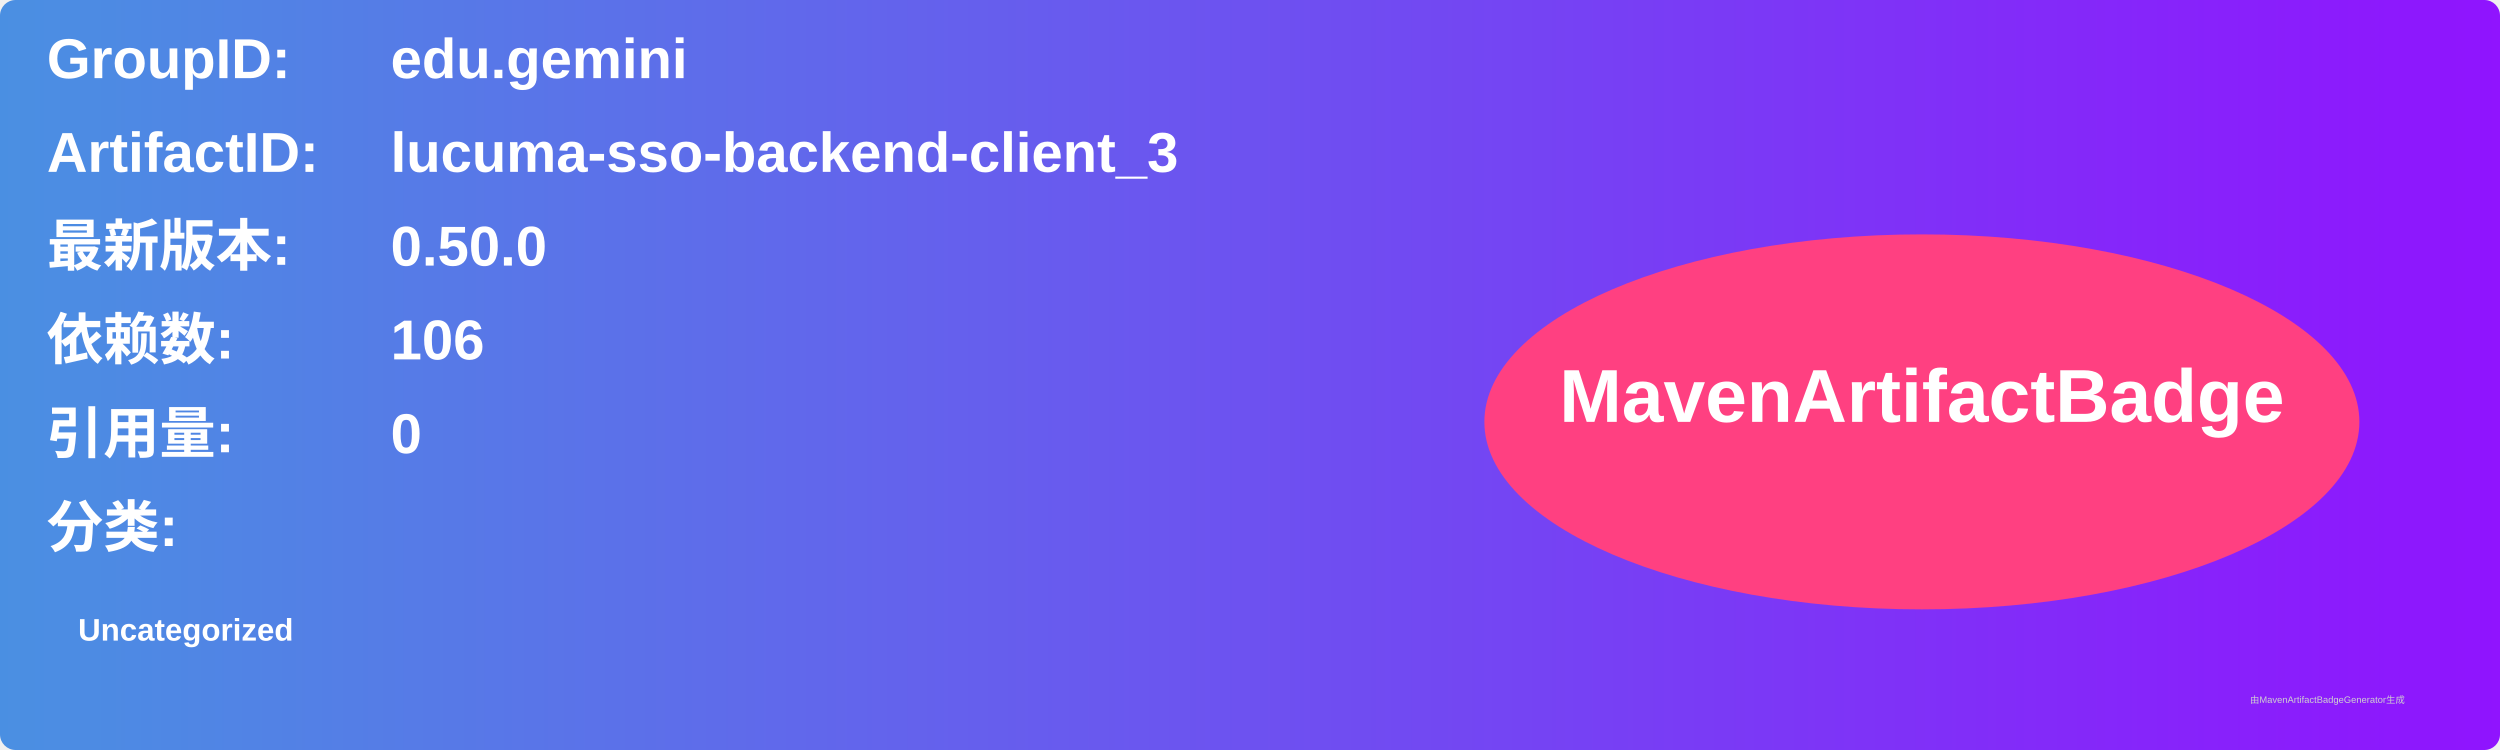
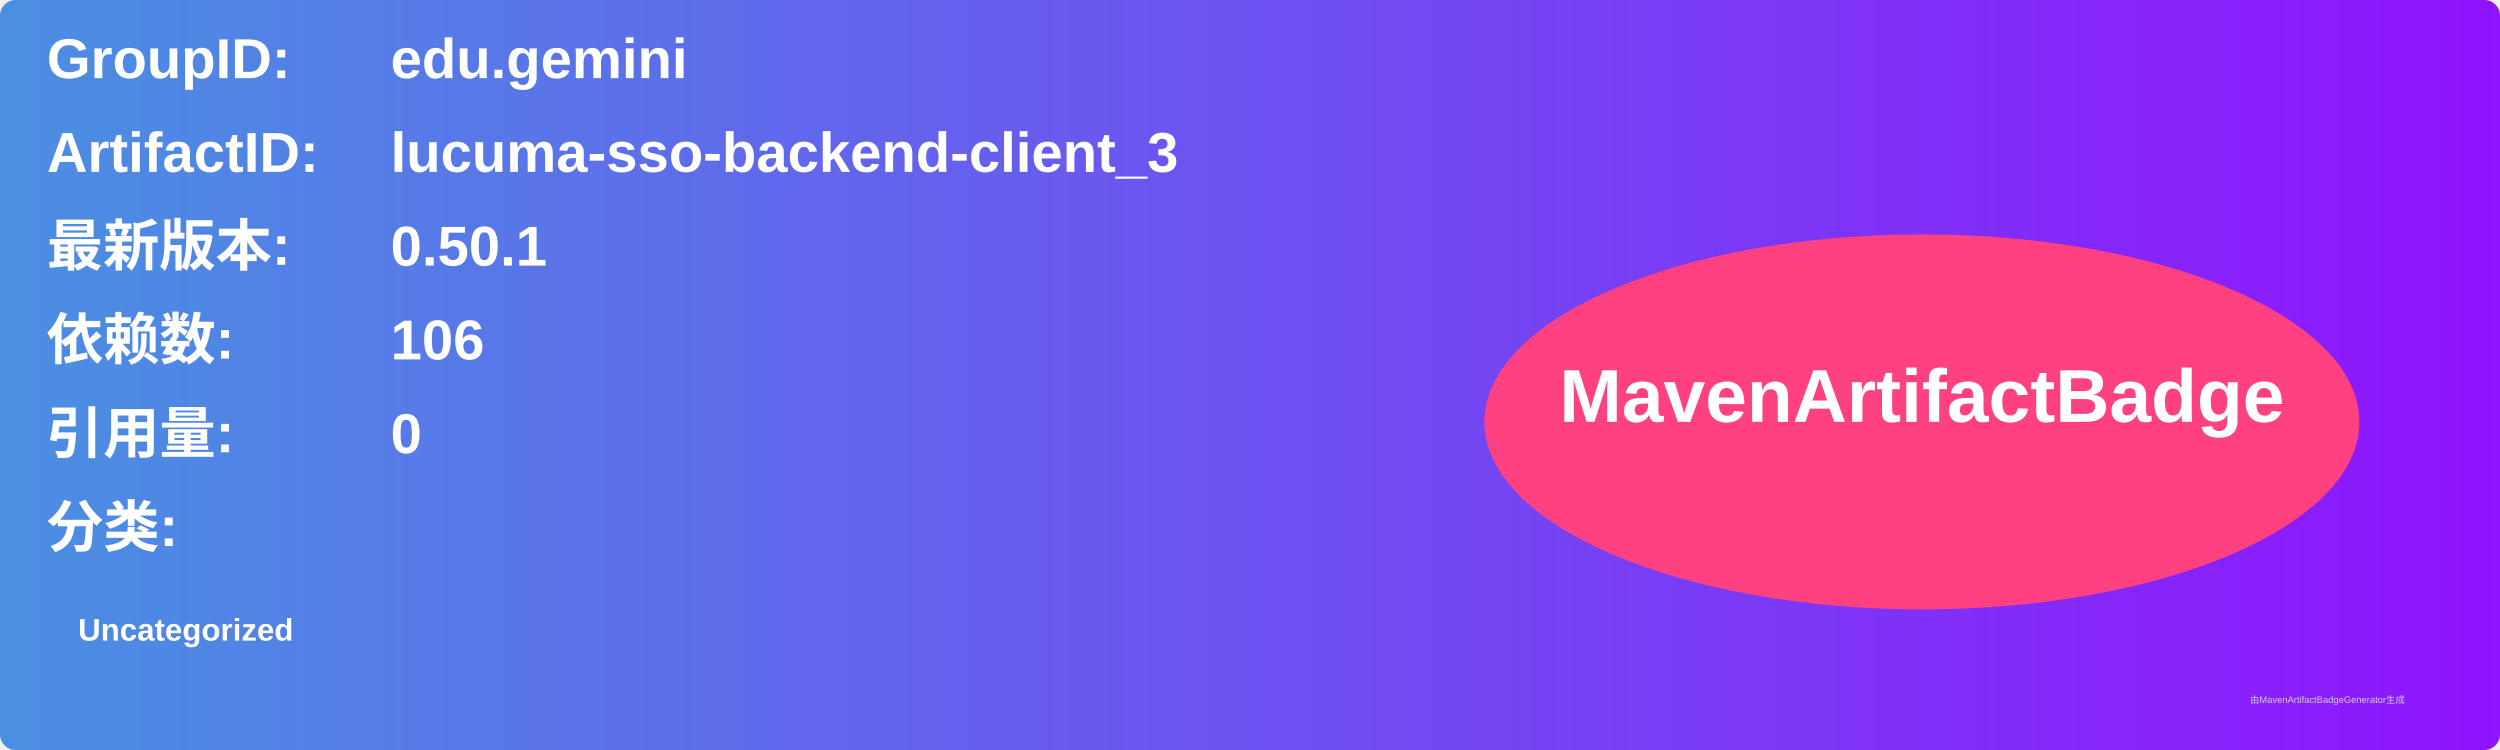
<svg xmlns="http://www.w3.org/2000/svg" width="800" height="240" viewBox="0 0 800 240">
  <linearGradient id="grad" x1="0%" y1="0%" x2="100%" y2="0%">
    <stop offset="0%" stop-color="#4a90e2" />
    <stop offset="100%" stop-color="#9013fe" />
  </linearGradient>
  <rect width="100%" height="100%" rx="5" ry="5" fill="url(#grad)" />
  <g transform="translate(15, 15)">
    <text x="0" y="10" font-family="Arial" font-size="18" fill="white" font-weight="bold" width="260">GroupID:</text>
    <text x="110" y="10" font-family="Arial" font-size="18" fill="white" font-weight="bold" width="460">edu.gemini</text>
    <text x="0" y="40" font-family="Arial" font-size="18" fill="white" font-weight="bold" width="260">ArtifactID:</text>
    <text x="110" y="40" font-family="Arial" font-size="18" fill="white" font-weight="bold" width="460">lucuma-sso-backend-client_3</text>
    <text x="0" y="70" font-family="Arial" font-size="18" fill="white" font-weight="bold">最新版本:</text>
    <text x="110" y="70" font-family="Arial" font-size="18" fill="white" font-weight="bold">
-       <tspan font-weight="bold">0.50.0</tspan>
+       <tspan font-weight="bold">0.50.1</tspan>
    </text>
    <text x="0" y="100" font-family="Arial" font-size="18" fill="white" font-weight="bold">依赖数: </text>
    <text x="110" y="100" font-family="Arial" font-size="18" fill="white">
      <tspan font-weight="bold">106</tspan>
    </text>
    <text x="0" y="130" font-family="Arial" font-size="18" fill="white" font-weight="bold">引用量: </text>
    <text x="110" y="130" font-family="Arial" font-size="18" fill="white">
      <tspan font-weight="bold">0</tspan>
    </text>
    <text x="0" y="160" font-family="Arial" font-size="18" fill="white" font-weight="bold">分类:</text>
    <text x="10" y="190" font-family="Arial" font-size="10" fill="white">
      <tspan font-weight="bold">Uncategorized</tspan>
    </text>
    <ellipse cx="600" cy="120" rx="140" ry="60" fill="#ff4081" />
    <text x="600" y="120" text-anchor="middle" font-family="Arial" font-size="24" fill="white" font-weight="bold">MavenArtifactBadge</text>
  </g>
  <text x="720" y="225" font-family="Arial" font-size="3" fill="#d0d0d0">由MavenArtifactBadgeGenerator生成</text>
</svg>
